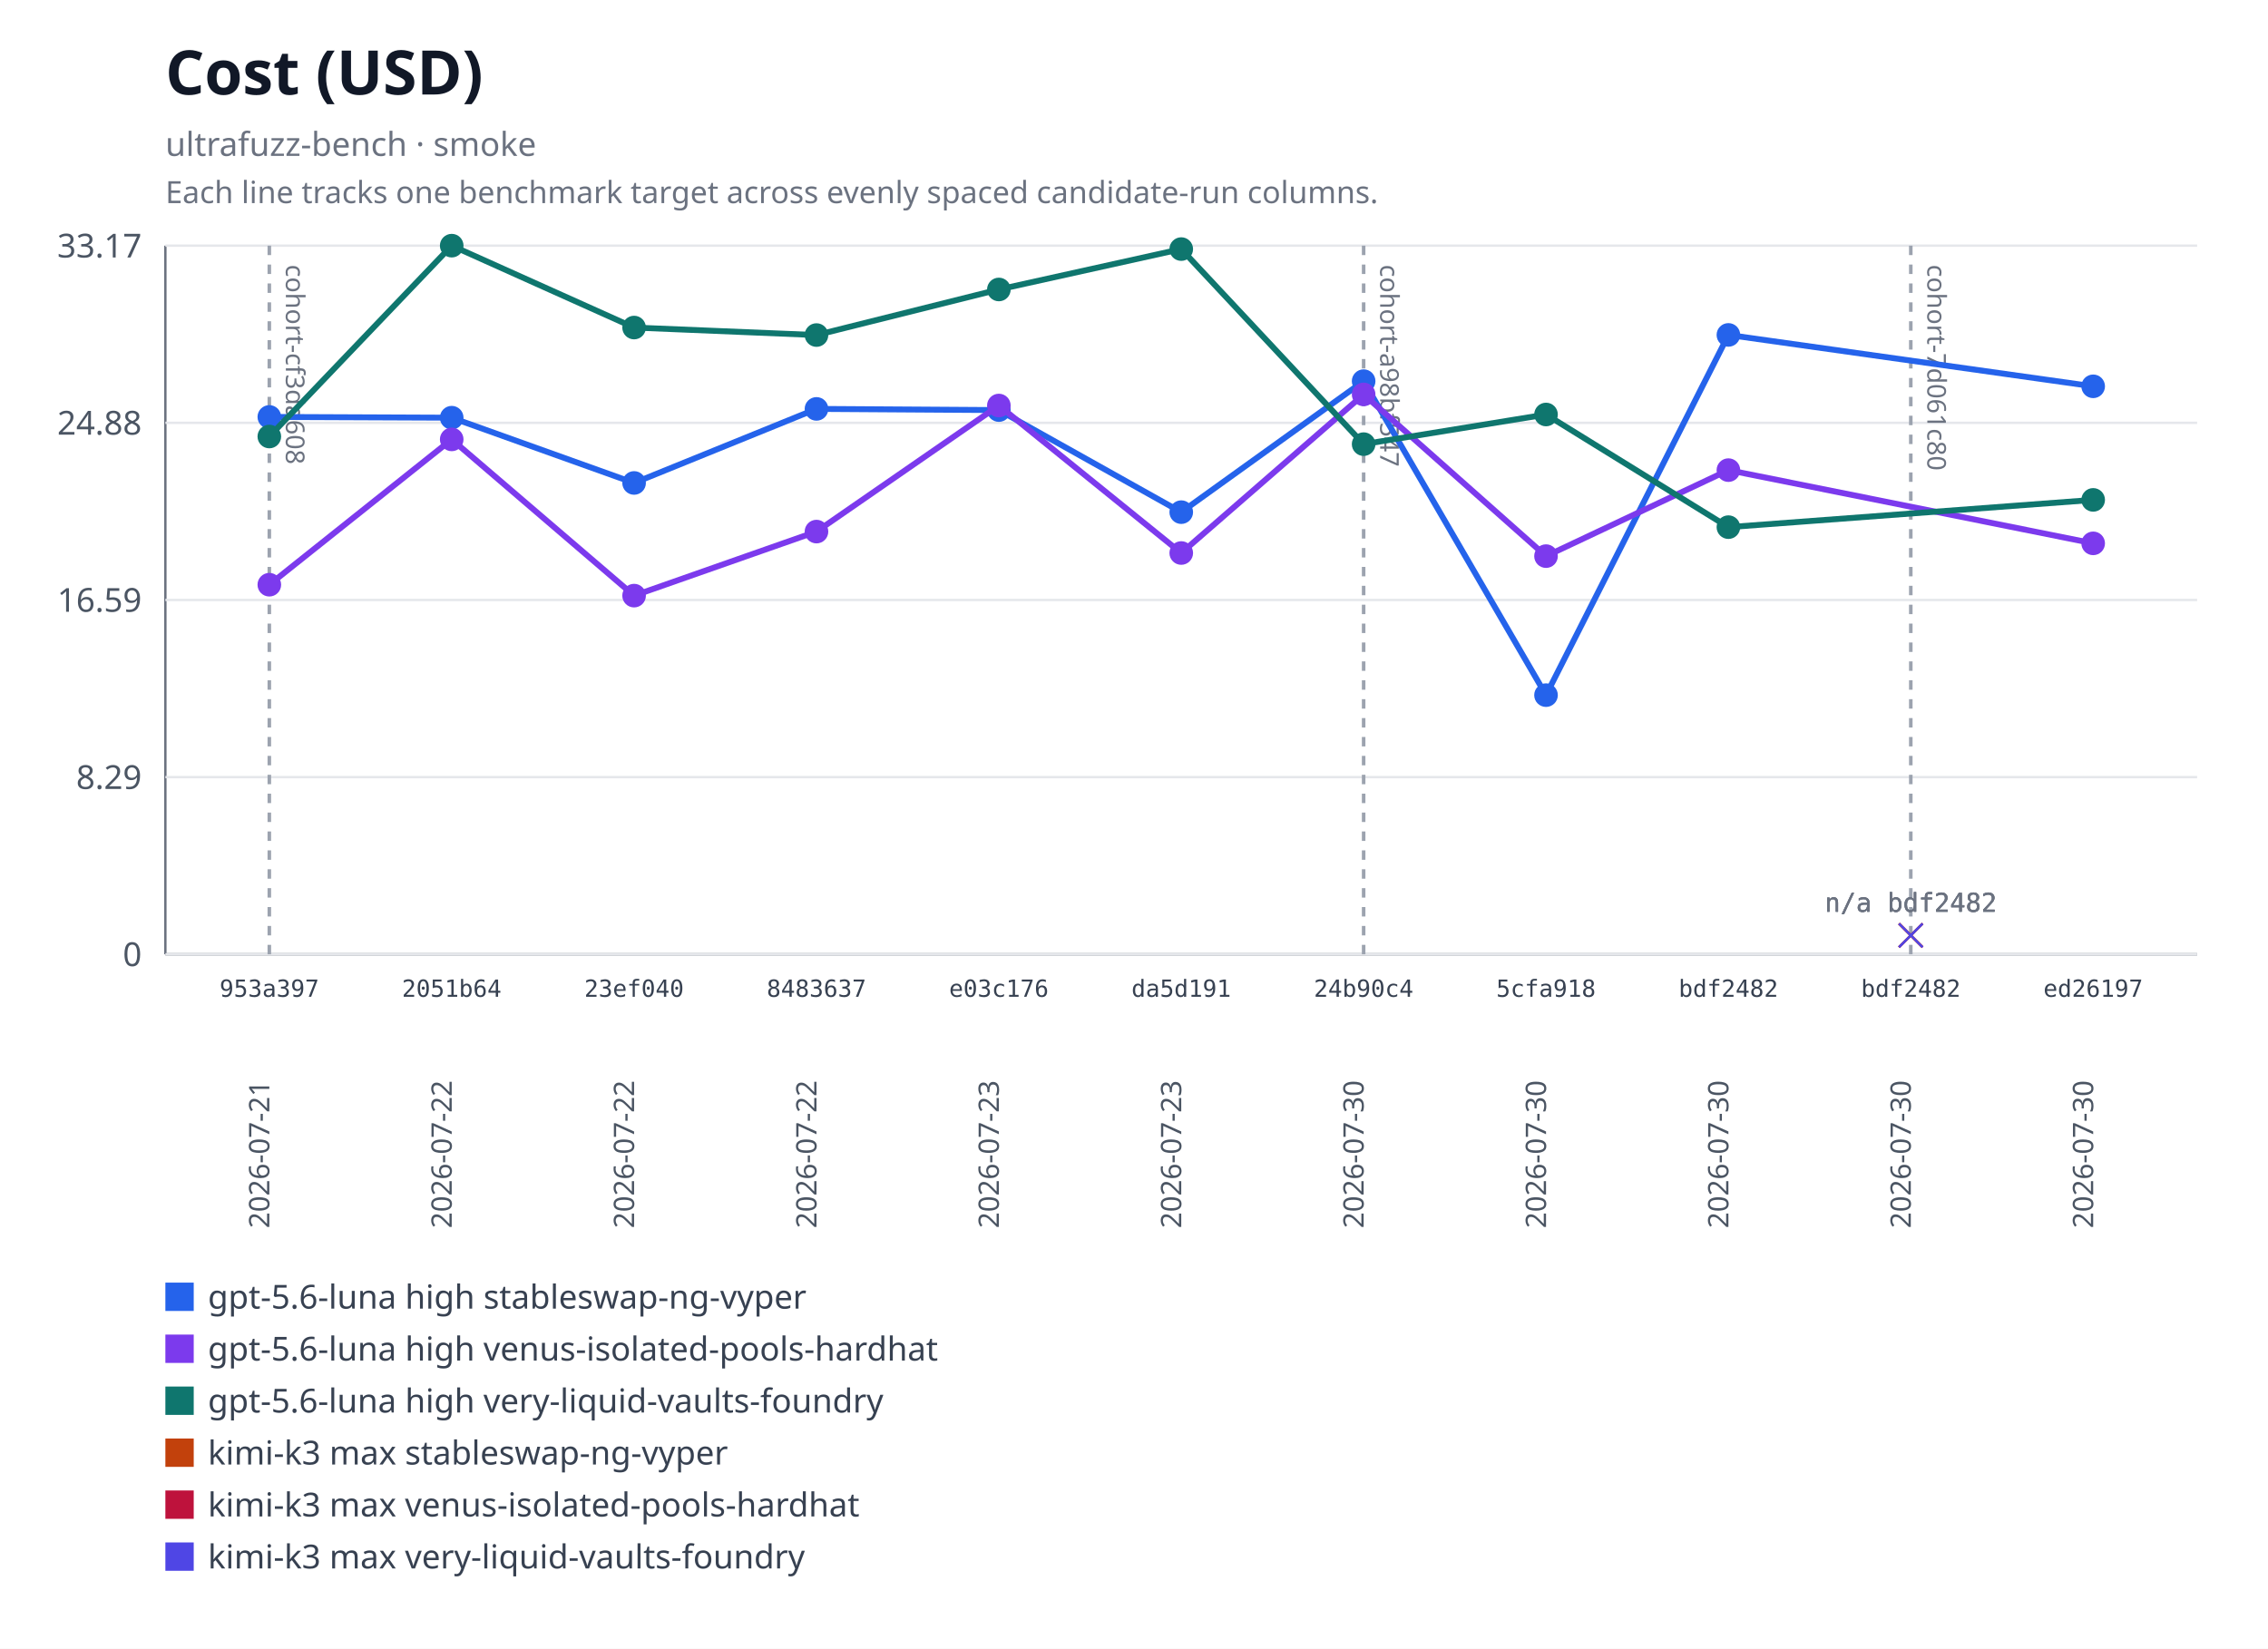
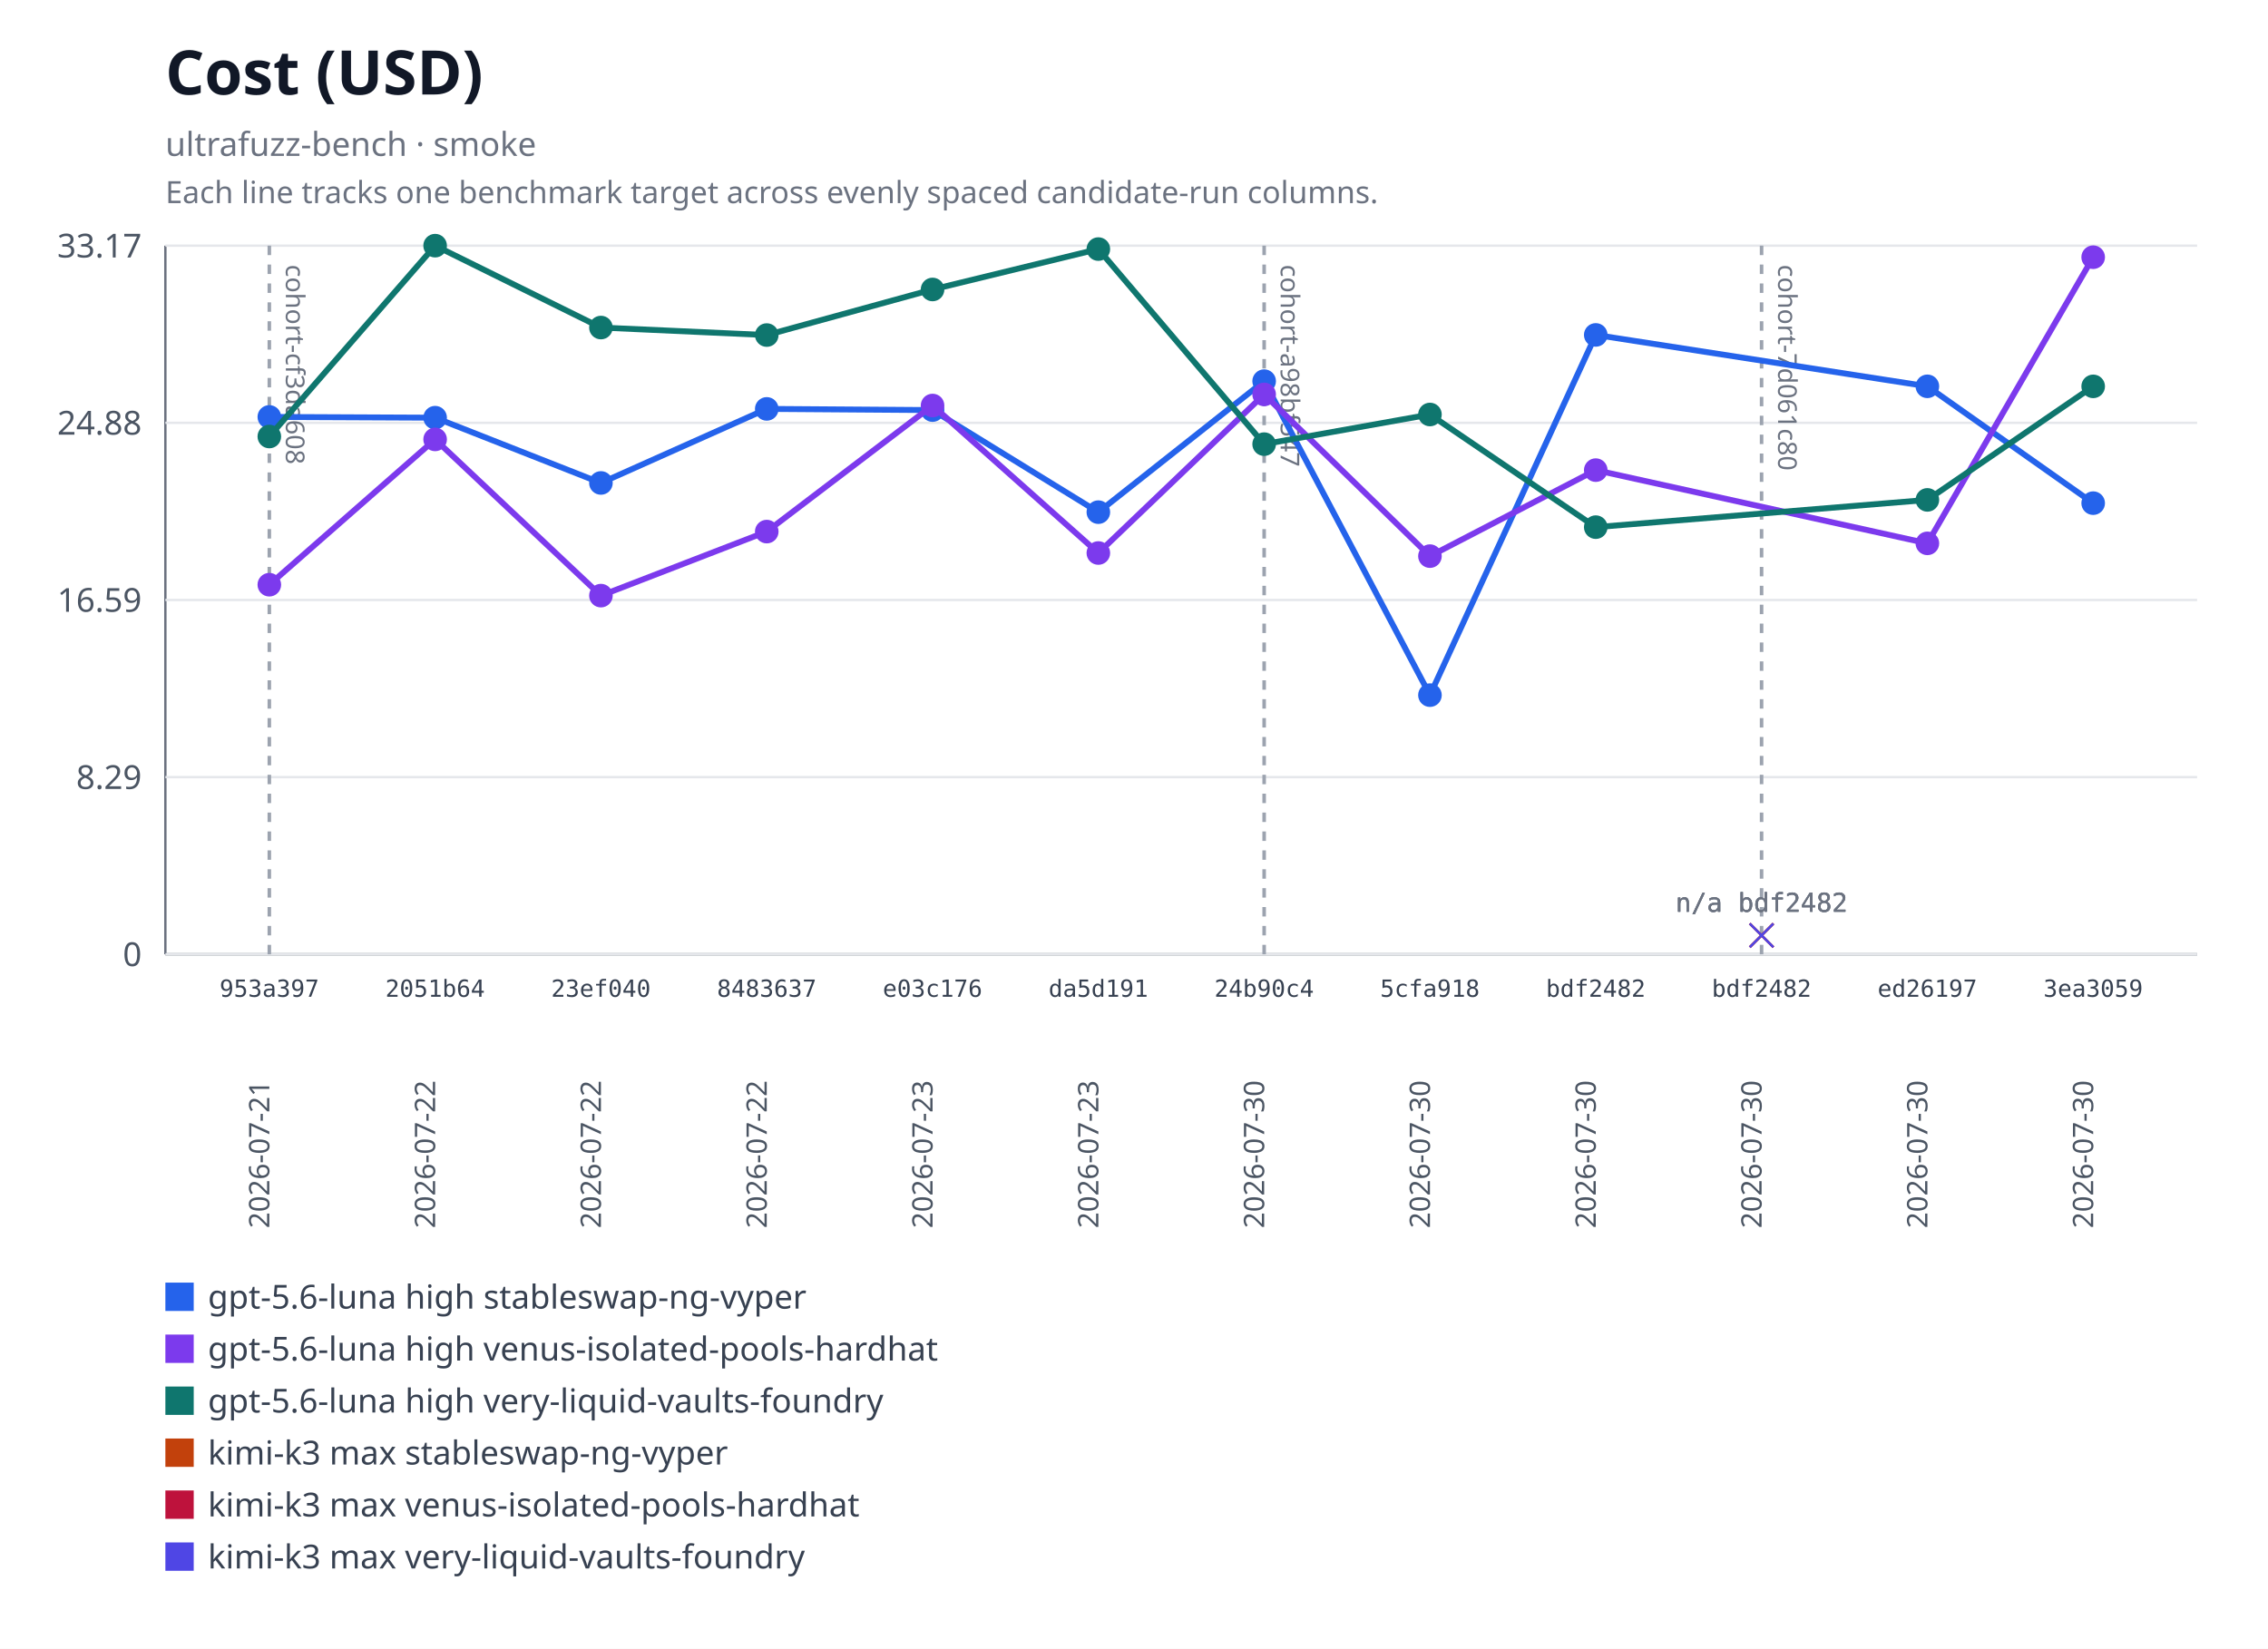
<svg xmlns="http://www.w3.org/2000/svg" xmlns:xlink="http://www.w3.org/1999/xlink" width="960" height="698" viewBox="0 0 960 698" role="img" aria-labelledby="title desc">
  <rect width="960" height="698" fill="#ffffff" />
  <text x="70" y="40" font-family="system-ui, sans-serif" font-size="26" font-weight="600" fill="#111827">Cost (USD)</text>
  <text x="70" y="66" font-family="system-ui, sans-serif" font-size="14" fill="#6b7280">ultrafuzz-bench · smoke</text>
  <text x="70" y="86" font-family="system-ui, sans-serif" font-size="13" fill="#6b7280">Each line tracks one benchmark target across evenly spaced candidate-run columns.</text>
  <line x1="70" y1="104" x2="70" y2="404" stroke="#6b7280" />
  <line x1="70" y1="404" x2="930" y2="404" stroke="#6b7280" />
  <line x1="70" y1="404" x2="930" y2="404" stroke="#e5e7eb" />
  <text x="60" y="409" text-anchor="end" font-family="system-ui, sans-serif" font-size="14" fill="#4b5563">0</text>
  <line x1="70" y1="329" x2="930" y2="329" stroke="#e5e7eb" />
  <text x="60" y="334" text-anchor="end" font-family="system-ui, sans-serif" font-size="14" fill="#4b5563">8.29</text>
  <line x1="70" y1="254" x2="930" y2="254" stroke="#e5e7eb" />
  <text x="60" y="259" text-anchor="end" font-family="system-ui, sans-serif" font-size="14" fill="#4b5563">16.59</text>
  <line x1="70" y1="179" x2="930" y2="179" stroke="#e5e7eb" />
  <text x="60" y="184" text-anchor="end" font-family="system-ui, sans-serif" font-size="14" fill="#4b5563">24.88</text>
  <line x1="70" y1="104" x2="930" y2="104" stroke="#e5e7eb" />
  <text x="60" y="109" text-anchor="end" font-family="system-ui, sans-serif" font-size="14" fill="#4b5563">33.17</text>
  <g data-lineage-marker="cohort-cf3da608">
    <line x1="114" y1="104" x2="114" y2="404" stroke="#9ca3af" stroke-width="1.5" stroke-dasharray="4 4" />
    <text transform="translate(121,112) rotate(90)" text-anchor="start" font-family="system-ui, sans-serif" font-size="11" fill="#6b7280">cohort-cf3da608</text>
  </g>
  <g data-lineage-marker="cohort-a98bf547">
-     <line x1="577.2" y1="104" x2="577.2" y2="404" stroke="#9ca3af" stroke-width="1.5" stroke-dasharray="4 4" />
-     <text transform="translate(584.2,112) rotate(90)" text-anchor="start" font-family="system-ui, sans-serif" font-size="11" fill="#6b7280">cohort-a98bf547</text>
+     <line x1="535.09" y1="104" x2="535.09" y2="404" stroke="#9ca3af" stroke-width="1.5" stroke-dasharray="4 4" />
+     <text transform="translate(542.09,112) rotate(90)" text-anchor="start" font-family="system-ui, sans-serif" font-size="11" fill="#6b7280">cohort-a98bf547</text>
  </g>
  <g data-lineage-marker="cohort-7d061c80">
-     <line x1="808.8" y1="104" x2="808.8" y2="404" stroke="#9ca3af" stroke-width="1.5" stroke-dasharray="4 4" />
-     <text transform="translate(815.8,112) rotate(90)" text-anchor="start" font-family="system-ui, sans-serif" font-size="11" fill="#6b7280">cohort-7d061c80</text>
+     <line x1="745.64" y1="104" x2="745.64" y2="404" stroke="#9ca3af" stroke-width="1.5" stroke-dasharray="4 4" />
+     <text transform="translate(752.64,112) rotate(90)" text-anchor="start" font-family="system-ui, sans-serif" font-size="11" fill="#6b7280">cohort-7d061c80</text>
  </g>
-   <polyline fill="none" stroke="#2563eb" stroke-width="2.5" points="114,176.51 191.2,176.83 268.4,204.46 345.6,173.11 422.8,173.61 500,216.82 577.2,161.36 654.4,294.29 731.6,141.79 886,163.55" />
+   <polyline fill="none" stroke="#2563eb" stroke-width="2.5" points="114,176.51 184.18,176.83 254.36,204.46 324.55,173.11 394.73,173.61 464.91,216.82 535.09,161.36 605.27,294.29 675.45,141.79 815.82,163.55 886,213.01" />
  <a href="https://github.com/monad-developers/ultrafuzz/commit/953a397a860307d3061eef2cad69c80d09ef20f5" xlink:href="https://github.com/monad-developers/ultrafuzz/commit/953a397a860307d3061eef2cad69c80d09ef20f5">
    <circle cx="114" cy="176.51" r="5" fill="#2563eb" />
  </a>
  <a href="https://github.com/monad-developers/ultrafuzz/commit/2051b642d9e31e9402ce1ec8a00b70cc27801f16" xlink:href="https://github.com/monad-developers/ultrafuzz/commit/2051b642d9e31e9402ce1ec8a00b70cc27801f16">
-     <circle cx="191.2" cy="176.83" r="5" fill="#2563eb" />
+     <circle cx="184.18" cy="176.83" r="5" fill="#2563eb" />
  </a>
  <a href="https://github.com/monad-developers/ultrafuzz/commit/23ef040e5ad66603354e3395f7eac77df9b76f06" xlink:href="https://github.com/monad-developers/ultrafuzz/commit/23ef040e5ad66603354e3395f7eac77df9b76f06">
-     <circle cx="268.4" cy="204.46" r="5" fill="#2563eb" />
+     <circle cx="254.36" cy="204.46" r="5" fill="#2563eb" />
  </a>
  <a href="https://github.com/monad-developers/ultrafuzz/commit/84836379f09e6e84ff0da059f7e26a2a38e4cc98" xlink:href="https://github.com/monad-developers/ultrafuzz/commit/84836379f09e6e84ff0da059f7e26a2a38e4cc98">
-     <circle cx="345.6" cy="173.11" r="5" fill="#2563eb" />
+     <circle cx="324.55" cy="173.11" r="5" fill="#2563eb" />
  </a>
  <a href="https://github.com/monad-developers/ultrafuzz/commit/e03c176587f695fe711b8123f88c2cbbcfca36af" xlink:href="https://github.com/monad-developers/ultrafuzz/commit/e03c176587f695fe711b8123f88c2cbbcfca36af">
-     <circle cx="422.8" cy="173.61" r="5" fill="#2563eb" />
+     <circle cx="394.73" cy="173.61" r="5" fill="#2563eb" />
  </a>
  <a href="https://github.com/monad-developers/ultrafuzz/commit/da5d191b03f61b4e07149c10d29bbd7542511889" xlink:href="https://github.com/monad-developers/ultrafuzz/commit/da5d191b03f61b4e07149c10d29bbd7542511889">
-     <circle cx="500" cy="216.82" r="5" fill="#2563eb" />
+     <circle cx="464.91" cy="216.82" r="5" fill="#2563eb" />
  </a>
  <a href="https://github.com/monad-developers/ultrafuzz/commit/24b90c4d2a03ece561b3b1b988cfa2508c088013" xlink:href="https://github.com/monad-developers/ultrafuzz/commit/24b90c4d2a03ece561b3b1b988cfa2508c088013">
-     <circle cx="577.2" cy="161.36" r="5" fill="#2563eb" />
+     <circle cx="535.09" cy="161.36" r="5" fill="#2563eb" />
  </a>
  <a href="https://github.com/monad-developers/ultrafuzz/commit/5cfa918db7448aeb92b6b8aa66f687a9359b71e6" xlink:href="https://github.com/monad-developers/ultrafuzz/commit/5cfa918db7448aeb92b6b8aa66f687a9359b71e6">
-     <circle cx="654.4" cy="294.29" r="5" fill="#2563eb" />
+     <circle cx="605.27" cy="294.29" r="5" fill="#2563eb" />
  </a>
  <a href="https://github.com/monad-developers/ultrafuzz/commit/bdf2482db2ad359aa9b48775e73206fa37f32278" xlink:href="https://github.com/monad-developers/ultrafuzz/commit/bdf2482db2ad359aa9b48775e73206fa37f32278">
-     <circle cx="731.6" cy="141.79" r="5" fill="#2563eb" />
+     <circle cx="675.45" cy="141.79" r="5" fill="#2563eb" />
  </a>
  <a href="https://github.com/monad-developers/ultrafuzz/commit/ed26197c6c6cf5c7d21e35b9f2c9f5cb85fcac8e" xlink:href="https://github.com/monad-developers/ultrafuzz/commit/ed26197c6c6cf5c7d21e35b9f2c9f5cb85fcac8e">
-     <circle cx="886" cy="163.55" r="5" fill="#2563eb" />
+     <circle cx="815.82" cy="163.55" r="5" fill="#2563eb" />
  </a>
-   <polyline fill="none" stroke="#7c3aed" stroke-width="2.5" points="114,247.54 191.2,186.02 268.4,252.16 345.6,225.05 422.8,171.68 500,234.12 577.2,166.98 654.4,235.44 731.6,199.03 886,230.03" />
+   <a href="https://github.com/monad-developers/ultrafuzz/commit/3ea30591805bdb0dda96ae56efa08419e7b4a506" xlink:href="https://github.com/monad-developers/ultrafuzz/commit/3ea30591805bdb0dda96ae56efa08419e7b4a506">
+     <circle cx="886" cy="213.01" r="5" fill="#2563eb" />
+   </a>
+   <polyline fill="none" stroke="#7c3aed" stroke-width="2.5" points="114,247.54 184.18,186.02 254.36,252.16 324.55,225.05 394.73,171.68 464.91,234.12 535.09,166.98 605.27,235.44 675.45,199.03 815.82,230.03 886,108.89" />
  <a href="https://github.com/monad-developers/ultrafuzz/commit/953a397a860307d3061eef2cad69c80d09ef20f5" xlink:href="https://github.com/monad-developers/ultrafuzz/commit/953a397a860307d3061eef2cad69c80d09ef20f5">
    <circle cx="114" cy="247.54" r="5" fill="#7c3aed" />
  </a>
  <a href="https://github.com/monad-developers/ultrafuzz/commit/2051b642d9e31e9402ce1ec8a00b70cc27801f16" xlink:href="https://github.com/monad-developers/ultrafuzz/commit/2051b642d9e31e9402ce1ec8a00b70cc27801f16">
-     <circle cx="191.2" cy="186.02" r="5" fill="#7c3aed" />
+     <circle cx="184.18" cy="186.02" r="5" fill="#7c3aed" />
  </a>
  <a href="https://github.com/monad-developers/ultrafuzz/commit/23ef040e5ad66603354e3395f7eac77df9b76f06" xlink:href="https://github.com/monad-developers/ultrafuzz/commit/23ef040e5ad66603354e3395f7eac77df9b76f06">
-     <circle cx="268.4" cy="252.16" r="5" fill="#7c3aed" />
+     <circle cx="254.36" cy="252.16" r="5" fill="#7c3aed" />
  </a>
  <a href="https://github.com/monad-developers/ultrafuzz/commit/84836379f09e6e84ff0da059f7e26a2a38e4cc98" xlink:href="https://github.com/monad-developers/ultrafuzz/commit/84836379f09e6e84ff0da059f7e26a2a38e4cc98">
-     <circle cx="345.6" cy="225.05" r="5" fill="#7c3aed" />
+     <circle cx="324.55" cy="225.05" r="5" fill="#7c3aed" />
  </a>
  <a href="https://github.com/monad-developers/ultrafuzz/commit/e03c176587f695fe711b8123f88c2cbbcfca36af" xlink:href="https://github.com/monad-developers/ultrafuzz/commit/e03c176587f695fe711b8123f88c2cbbcfca36af">
-     <circle cx="422.8" cy="171.68" r="5" fill="#7c3aed" />
+     <circle cx="394.73" cy="171.68" r="5" fill="#7c3aed" />
  </a>
  <a href="https://github.com/monad-developers/ultrafuzz/commit/da5d191b03f61b4e07149c10d29bbd7542511889" xlink:href="https://github.com/monad-developers/ultrafuzz/commit/da5d191b03f61b4e07149c10d29bbd7542511889">
-     <circle cx="500" cy="234.12" r="5" fill="#7c3aed" />
+     <circle cx="464.91" cy="234.12" r="5" fill="#7c3aed" />
  </a>
  <a href="https://github.com/monad-developers/ultrafuzz/commit/24b90c4d2a03ece561b3b1b988cfa2508c088013" xlink:href="https://github.com/monad-developers/ultrafuzz/commit/24b90c4d2a03ece561b3b1b988cfa2508c088013">
-     <circle cx="577.2" cy="166.98" r="5" fill="#7c3aed" />
+     <circle cx="535.09" cy="166.98" r="5" fill="#7c3aed" />
  </a>
  <a href="https://github.com/monad-developers/ultrafuzz/commit/5cfa918db7448aeb92b6b8aa66f687a9359b71e6" xlink:href="https://github.com/monad-developers/ultrafuzz/commit/5cfa918db7448aeb92b6b8aa66f687a9359b71e6">
-     <circle cx="654.4" cy="235.44" r="5" fill="#7c3aed" />
+     <circle cx="605.27" cy="235.44" r="5" fill="#7c3aed" />
  </a>
  <a href="https://github.com/monad-developers/ultrafuzz/commit/bdf2482db2ad359aa9b48775e73206fa37f32278" xlink:href="https://github.com/monad-developers/ultrafuzz/commit/bdf2482db2ad359aa9b48775e73206fa37f32278">
-     <circle cx="731.6" cy="199.03" r="5" fill="#7c3aed" />
+     <circle cx="675.45" cy="199.03" r="5" fill="#7c3aed" />
  </a>
  <a href="https://github.com/monad-developers/ultrafuzz/commit/ed26197c6c6cf5c7d21e35b9f2c9f5cb85fcac8e" xlink:href="https://github.com/monad-developers/ultrafuzz/commit/ed26197c6c6cf5c7d21e35b9f2c9f5cb85fcac8e">
-     <circle cx="886" cy="230.03" r="5" fill="#7c3aed" />
+     <circle cx="815.82" cy="230.03" r="5" fill="#7c3aed" />
  </a>
-   <polyline fill="none" stroke="#0f766e" stroke-width="2.5" points="114,184.8 191.2,104 268.4,138.67 345.6,141.85 422.8,122.55 500,105.45 577.2,188.03 654.4,175.48 731.6,223.17 886,211.63" />
+   <a href="https://github.com/monad-developers/ultrafuzz/commit/3ea30591805bdb0dda96ae56efa08419e7b4a506" xlink:href="https://github.com/monad-developers/ultrafuzz/commit/3ea30591805bdb0dda96ae56efa08419e7b4a506">
+     <circle cx="886" cy="108.89" r="5" fill="#7c3aed" />
+   </a>
+   <polyline fill="none" stroke="#0f766e" stroke-width="2.5" points="114,184.8 184.18,104 254.36,138.67 324.55,141.85 394.73,122.55 464.91,105.45 535.09,188.03 605.27,175.48 675.45,223.17 815.82,211.63 886,163.57" />
  <a href="https://github.com/monad-developers/ultrafuzz/commit/953a397a860307d3061eef2cad69c80d09ef20f5" xlink:href="https://github.com/monad-developers/ultrafuzz/commit/953a397a860307d3061eef2cad69c80d09ef20f5">
    <circle cx="114" cy="184.8" r="5" fill="#0f766e" />
  </a>
  <a href="https://github.com/monad-developers/ultrafuzz/commit/2051b642d9e31e9402ce1ec8a00b70cc27801f16" xlink:href="https://github.com/monad-developers/ultrafuzz/commit/2051b642d9e31e9402ce1ec8a00b70cc27801f16">
-     <circle cx="191.2" cy="104" r="5" fill="#0f766e" />
+     <circle cx="184.18" cy="104" r="5" fill="#0f766e" />
  </a>
  <a href="https://github.com/monad-developers/ultrafuzz/commit/23ef040e5ad66603354e3395f7eac77df9b76f06" xlink:href="https://github.com/monad-developers/ultrafuzz/commit/23ef040e5ad66603354e3395f7eac77df9b76f06">
-     <circle cx="268.4" cy="138.67" r="5" fill="#0f766e" />
+     <circle cx="254.36" cy="138.67" r="5" fill="#0f766e" />
  </a>
  <a href="https://github.com/monad-developers/ultrafuzz/commit/84836379f09e6e84ff0da059f7e26a2a38e4cc98" xlink:href="https://github.com/monad-developers/ultrafuzz/commit/84836379f09e6e84ff0da059f7e26a2a38e4cc98">
-     <circle cx="345.6" cy="141.85" r="5" fill="#0f766e" />
+     <circle cx="324.55" cy="141.85" r="5" fill="#0f766e" />
  </a>
  <a href="https://github.com/monad-developers/ultrafuzz/commit/e03c176587f695fe711b8123f88c2cbbcfca36af" xlink:href="https://github.com/monad-developers/ultrafuzz/commit/e03c176587f695fe711b8123f88c2cbbcfca36af">
-     <circle cx="422.8" cy="122.55" r="5" fill="#0f766e" />
+     <circle cx="394.73" cy="122.55" r="5" fill="#0f766e" />
  </a>
  <a href="https://github.com/monad-developers/ultrafuzz/commit/da5d191b03f61b4e07149c10d29bbd7542511889" xlink:href="https://github.com/monad-developers/ultrafuzz/commit/da5d191b03f61b4e07149c10d29bbd7542511889">
-     <circle cx="500" cy="105.45" r="5" fill="#0f766e" />
+     <circle cx="464.91" cy="105.45" r="5" fill="#0f766e" />
  </a>
  <a href="https://github.com/monad-developers/ultrafuzz/commit/24b90c4d2a03ece561b3b1b988cfa2508c088013" xlink:href="https://github.com/monad-developers/ultrafuzz/commit/24b90c4d2a03ece561b3b1b988cfa2508c088013">
-     <circle cx="577.2" cy="188.03" r="5" fill="#0f766e" />
+     <circle cx="535.09" cy="188.03" r="5" fill="#0f766e" />
  </a>
  <a href="https://github.com/monad-developers/ultrafuzz/commit/5cfa918db7448aeb92b6b8aa66f687a9359b71e6" xlink:href="https://github.com/monad-developers/ultrafuzz/commit/5cfa918db7448aeb92b6b8aa66f687a9359b71e6">
-     <circle cx="654.4" cy="175.48" r="5" fill="#0f766e" />
+     <circle cx="605.27" cy="175.48" r="5" fill="#0f766e" />
  </a>
  <a href="https://github.com/monad-developers/ultrafuzz/commit/bdf2482db2ad359aa9b48775e73206fa37f32278" xlink:href="https://github.com/monad-developers/ultrafuzz/commit/bdf2482db2ad359aa9b48775e73206fa37f32278">
-     <circle cx="731.6" cy="223.17" r="5" fill="#0f766e" />
+     <circle cx="675.45" cy="223.17" r="5" fill="#0f766e" />
  </a>
  <a href="https://github.com/monad-developers/ultrafuzz/commit/ed26197c6c6cf5c7d21e35b9f2c9f5cb85fcac8e" xlink:href="https://github.com/monad-developers/ultrafuzz/commit/ed26197c6c6cf5c7d21e35b9f2c9f5cb85fcac8e">
-     <circle cx="886" cy="211.63" r="5" fill="#0f766e" />
+     <circle cx="815.82" cy="211.63" r="5" fill="#0f766e" />
+   </a>
+   <a href="https://github.com/monad-developers/ultrafuzz/commit/3ea30591805bdb0dda96ae56efa08419e7b4a506" xlink:href="https://github.com/monad-developers/ultrafuzz/commit/3ea30591805bdb0dda96ae56efa08419e7b4a506">
+     <circle cx="886" cy="163.57" r="5" fill="#0f766e" />
  </a>
  <a href="https://github.com/monad-developers/ultrafuzz/commit/bdf2482db2ad359aa9b48775e73206fa37f32278" xlink:href="https://github.com/monad-developers/ultrafuzz/commit/bdf2482db2ad359aa9b48775e73206fa37f32278" data-status="unavailable">
-     <line x1="803.8" y1="391" x2="813.8" y2="401" stroke="#c2410c" />
-     <line x1="813.8" y1="391" x2="803.8" y2="401" stroke="#c2410c" />
-     <text x="808.8" y="386" text-anchor="middle" font-family="ui-monospace, monospace" font-size="11" fill="#6b7280">n/a bdf2482</text>
+     <line x1="740.64" y1="391" x2="750.64" y2="401" stroke="#c2410c" />
+     <line x1="750.64" y1="391" x2="740.64" y2="401" stroke="#c2410c" />
+     <text x="745.64" y="386" text-anchor="middle" font-family="ui-monospace, monospace" font-size="11" fill="#6b7280">n/a bdf2482</text>
  </a>
  <a href="https://github.com/monad-developers/ultrafuzz/commit/bdf2482db2ad359aa9b48775e73206fa37f32278" xlink:href="https://github.com/monad-developers/ultrafuzz/commit/bdf2482db2ad359aa9b48775e73206fa37f32278" data-status="unavailable">
-     <line x1="803.8" y1="391" x2="813.8" y2="401" stroke="#be123c" />
-     <line x1="813.8" y1="391" x2="803.8" y2="401" stroke="#be123c" />
-     <text x="808.8" y="386" text-anchor="middle" font-family="ui-monospace, monospace" font-size="11" fill="#6b7280">n/a bdf2482</text>
+     <line x1="740.64" y1="391" x2="750.64" y2="401" stroke="#be123c" />
+     <line x1="750.64" y1="391" x2="740.64" y2="401" stroke="#be123c" />
+     <text x="745.64" y="386" text-anchor="middle" font-family="ui-monospace, monospace" font-size="11" fill="#6b7280">n/a bdf2482</text>
  </a>
  <a href="https://github.com/monad-developers/ultrafuzz/commit/bdf2482db2ad359aa9b48775e73206fa37f32278" xlink:href="https://github.com/monad-developers/ultrafuzz/commit/bdf2482db2ad359aa9b48775e73206fa37f32278" data-status="unavailable">
-     <line x1="803.8" y1="391" x2="813.8" y2="401" stroke="#4f46e5" />
-     <line x1="813.8" y1="391" x2="803.8" y2="401" stroke="#4f46e5" />
-     <text x="808.8" y="386" text-anchor="middle" font-family="ui-monospace, monospace" font-size="11" fill="#6b7280">n/a bdf2482</text>
+     <line x1="740.64" y1="391" x2="750.64" y2="401" stroke="#4f46e5" />
+     <line x1="750.64" y1="391" x2="740.64" y2="401" stroke="#4f46e5" />
+     <text x="745.64" y="386" text-anchor="middle" font-family="ui-monospace, monospace" font-size="11" fill="#6b7280">n/a bdf2482</text>
  </a>
  <text x="114" y="422" text-anchor="middle" font-family="ui-monospace, monospace" font-size="10" fill="#374151">953a397</text>
  <text transform="translate(114,520) rotate(-90)" text-anchor="start" font-family="system-ui, sans-serif" font-size="12" fill="#4b5563">2026-07-21</text>
-   <text x="191.2" y="422" text-anchor="middle" font-family="ui-monospace, monospace" font-size="10" fill="#374151">2051b64</text>
-   <text transform="translate(191.2,520) rotate(-90)" text-anchor="start" font-family="system-ui, sans-serif" font-size="12" fill="#4b5563">2026-07-22</text>
-   <text x="268.4" y="422" text-anchor="middle" font-family="ui-monospace, monospace" font-size="10" fill="#374151">23ef040</text>
-   <text transform="translate(268.4,520) rotate(-90)" text-anchor="start" font-family="system-ui, sans-serif" font-size="12" fill="#4b5563">2026-07-22</text>
-   <text x="345.6" y="422" text-anchor="middle" font-family="ui-monospace, monospace" font-size="10" fill="#374151">8483637</text>
-   <text transform="translate(345.6,520) rotate(-90)" text-anchor="start" font-family="system-ui, sans-serif" font-size="12" fill="#4b5563">2026-07-22</text>
-   <text x="422.8" y="422" text-anchor="middle" font-family="ui-monospace, monospace" font-size="10" fill="#374151">e03c176</text>
-   <text transform="translate(422.8,520) rotate(-90)" text-anchor="start" font-family="system-ui, sans-serif" font-size="12" fill="#4b5563">2026-07-23</text>
-   <text x="500" y="422" text-anchor="middle" font-family="ui-monospace, monospace" font-size="10" fill="#374151">da5d191</text>
-   <text transform="translate(500,520) rotate(-90)" text-anchor="start" font-family="system-ui, sans-serif" font-size="12" fill="#4b5563">2026-07-23</text>
-   <text x="577.2" y="422" text-anchor="middle" font-family="ui-monospace, monospace" font-size="10" fill="#374151">24b90c4</text>
-   <text transform="translate(577.2,520) rotate(-90)" text-anchor="start" font-family="system-ui, sans-serif" font-size="12" fill="#4b5563">2026-07-30</text>
-   <text x="654.4" y="422" text-anchor="middle" font-family="ui-monospace, monospace" font-size="10" fill="#374151">5cfa918</text>
-   <text transform="translate(654.4,520) rotate(-90)" text-anchor="start" font-family="system-ui, sans-serif" font-size="12" fill="#4b5563">2026-07-30</text>
-   <text x="731.6" y="422" text-anchor="middle" font-family="ui-monospace, monospace" font-size="10" fill="#374151">bdf2482</text>
-   <text transform="translate(731.6,520) rotate(-90)" text-anchor="start" font-family="system-ui, sans-serif" font-size="12" fill="#4b5563">2026-07-30</text>
-   <text x="808.8" y="422" text-anchor="middle" font-family="ui-monospace, monospace" font-size="10" fill="#374151">bdf2482</text>
-   <text transform="translate(808.8,520) rotate(-90)" text-anchor="start" font-family="system-ui, sans-serif" font-size="12" fill="#4b5563">2026-07-30</text>
-   <text x="886" y="422" text-anchor="middle" font-family="ui-monospace, monospace" font-size="10" fill="#374151">ed26197</text>
+   <text x="184.18" y="422" text-anchor="middle" font-family="ui-monospace, monospace" font-size="10" fill="#374151">2051b64</text>
+   <text transform="translate(184.18,520) rotate(-90)" text-anchor="start" font-family="system-ui, sans-serif" font-size="12" fill="#4b5563">2026-07-22</text>
+   <text x="254.36" y="422" text-anchor="middle" font-family="ui-monospace, monospace" font-size="10" fill="#374151">23ef040</text>
+   <text transform="translate(254.36,520) rotate(-90)" text-anchor="start" font-family="system-ui, sans-serif" font-size="12" fill="#4b5563">2026-07-22</text>
+   <text x="324.55" y="422" text-anchor="middle" font-family="ui-monospace, monospace" font-size="10" fill="#374151">8483637</text>
+   <text transform="translate(324.55,520) rotate(-90)" text-anchor="start" font-family="system-ui, sans-serif" font-size="12" fill="#4b5563">2026-07-22</text>
+   <text x="394.73" y="422" text-anchor="middle" font-family="ui-monospace, monospace" font-size="10" fill="#374151">e03c176</text>
+   <text transform="translate(394.73,520) rotate(-90)" text-anchor="start" font-family="system-ui, sans-serif" font-size="12" fill="#4b5563">2026-07-23</text>
+   <text x="464.91" y="422" text-anchor="middle" font-family="ui-monospace, monospace" font-size="10" fill="#374151">da5d191</text>
+   <text transform="translate(464.91,520) rotate(-90)" text-anchor="start" font-family="system-ui, sans-serif" font-size="12" fill="#4b5563">2026-07-23</text>
+   <text x="535.09" y="422" text-anchor="middle" font-family="ui-monospace, monospace" font-size="10" fill="#374151">24b90c4</text>
+   <text transform="translate(535.09,520) rotate(-90)" text-anchor="start" font-family="system-ui, sans-serif" font-size="12" fill="#4b5563">2026-07-30</text>
+   <text x="605.27" y="422" text-anchor="middle" font-family="ui-monospace, monospace" font-size="10" fill="#374151">5cfa918</text>
+   <text transform="translate(605.27,520) rotate(-90)" text-anchor="start" font-family="system-ui, sans-serif" font-size="12" fill="#4b5563">2026-07-30</text>
+   <text x="675.45" y="422" text-anchor="middle" font-family="ui-monospace, monospace" font-size="10" fill="#374151">bdf2482</text>
+   <text transform="translate(675.45,520) rotate(-90)" text-anchor="start" font-family="system-ui, sans-serif" font-size="12" fill="#4b5563">2026-07-30</text>
+   <text x="745.64" y="422" text-anchor="middle" font-family="ui-monospace, monospace" font-size="10" fill="#374151">bdf2482</text>
+   <text transform="translate(745.64,520) rotate(-90)" text-anchor="start" font-family="system-ui, sans-serif" font-size="12" fill="#4b5563">2026-07-30</text>
+   <text x="815.82" y="422" text-anchor="middle" font-family="ui-monospace, monospace" font-size="10" fill="#374151">ed26197</text>
+   <text transform="translate(815.82,520) rotate(-90)" text-anchor="start" font-family="system-ui, sans-serif" font-size="12" fill="#4b5563">2026-07-30</text>
+   <text x="886" y="422" text-anchor="middle" font-family="ui-monospace, monospace" font-size="10" fill="#374151">3ea3059</text>
  <text transform="translate(886,520) rotate(-90)" text-anchor="start" font-family="system-ui, sans-serif" font-size="12" fill="#4b5563">2026-07-30</text>
  <rect x="70" y="543" width="12" height="12" fill="#2563eb" />
  <text x="88" y="554" font-family="system-ui, sans-serif" font-size="14" fill="#374151">gpt-5.6-luna high stableswap-ng-vyper</text>
  <rect x="70" y="565" width="12" height="12" fill="#7c3aed" />
  <text x="88" y="576" font-family="system-ui, sans-serif" font-size="14" fill="#374151">gpt-5.6-luna high venus-isolated-pools-hardhat</text>
  <rect x="70" y="587" width="12" height="12" fill="#0f766e" />
  <text x="88" y="598" font-family="system-ui, sans-serif" font-size="14" fill="#374151">gpt-5.6-luna high very-liquid-vaults-foundry</text>
  <rect x="70" y="609" width="12" height="12" fill="#c2410c" />
  <text x="88" y="620" font-family="system-ui, sans-serif" font-size="14" fill="#374151">kimi-k3 max stableswap-ng-vyper</text>
  <rect x="70" y="631" width="12" height="12" fill="#be123c" />
  <text x="88" y="642" font-family="system-ui, sans-serif" font-size="14" fill="#374151">kimi-k3 max venus-isolated-pools-hardhat</text>
  <rect x="70" y="653" width="12" height="12" fill="#4f46e5" />
  <text x="88" y="664" font-family="system-ui, sans-serif" font-size="14" fill="#374151">kimi-k3 max very-liquid-vaults-foundry</text>
</svg>
